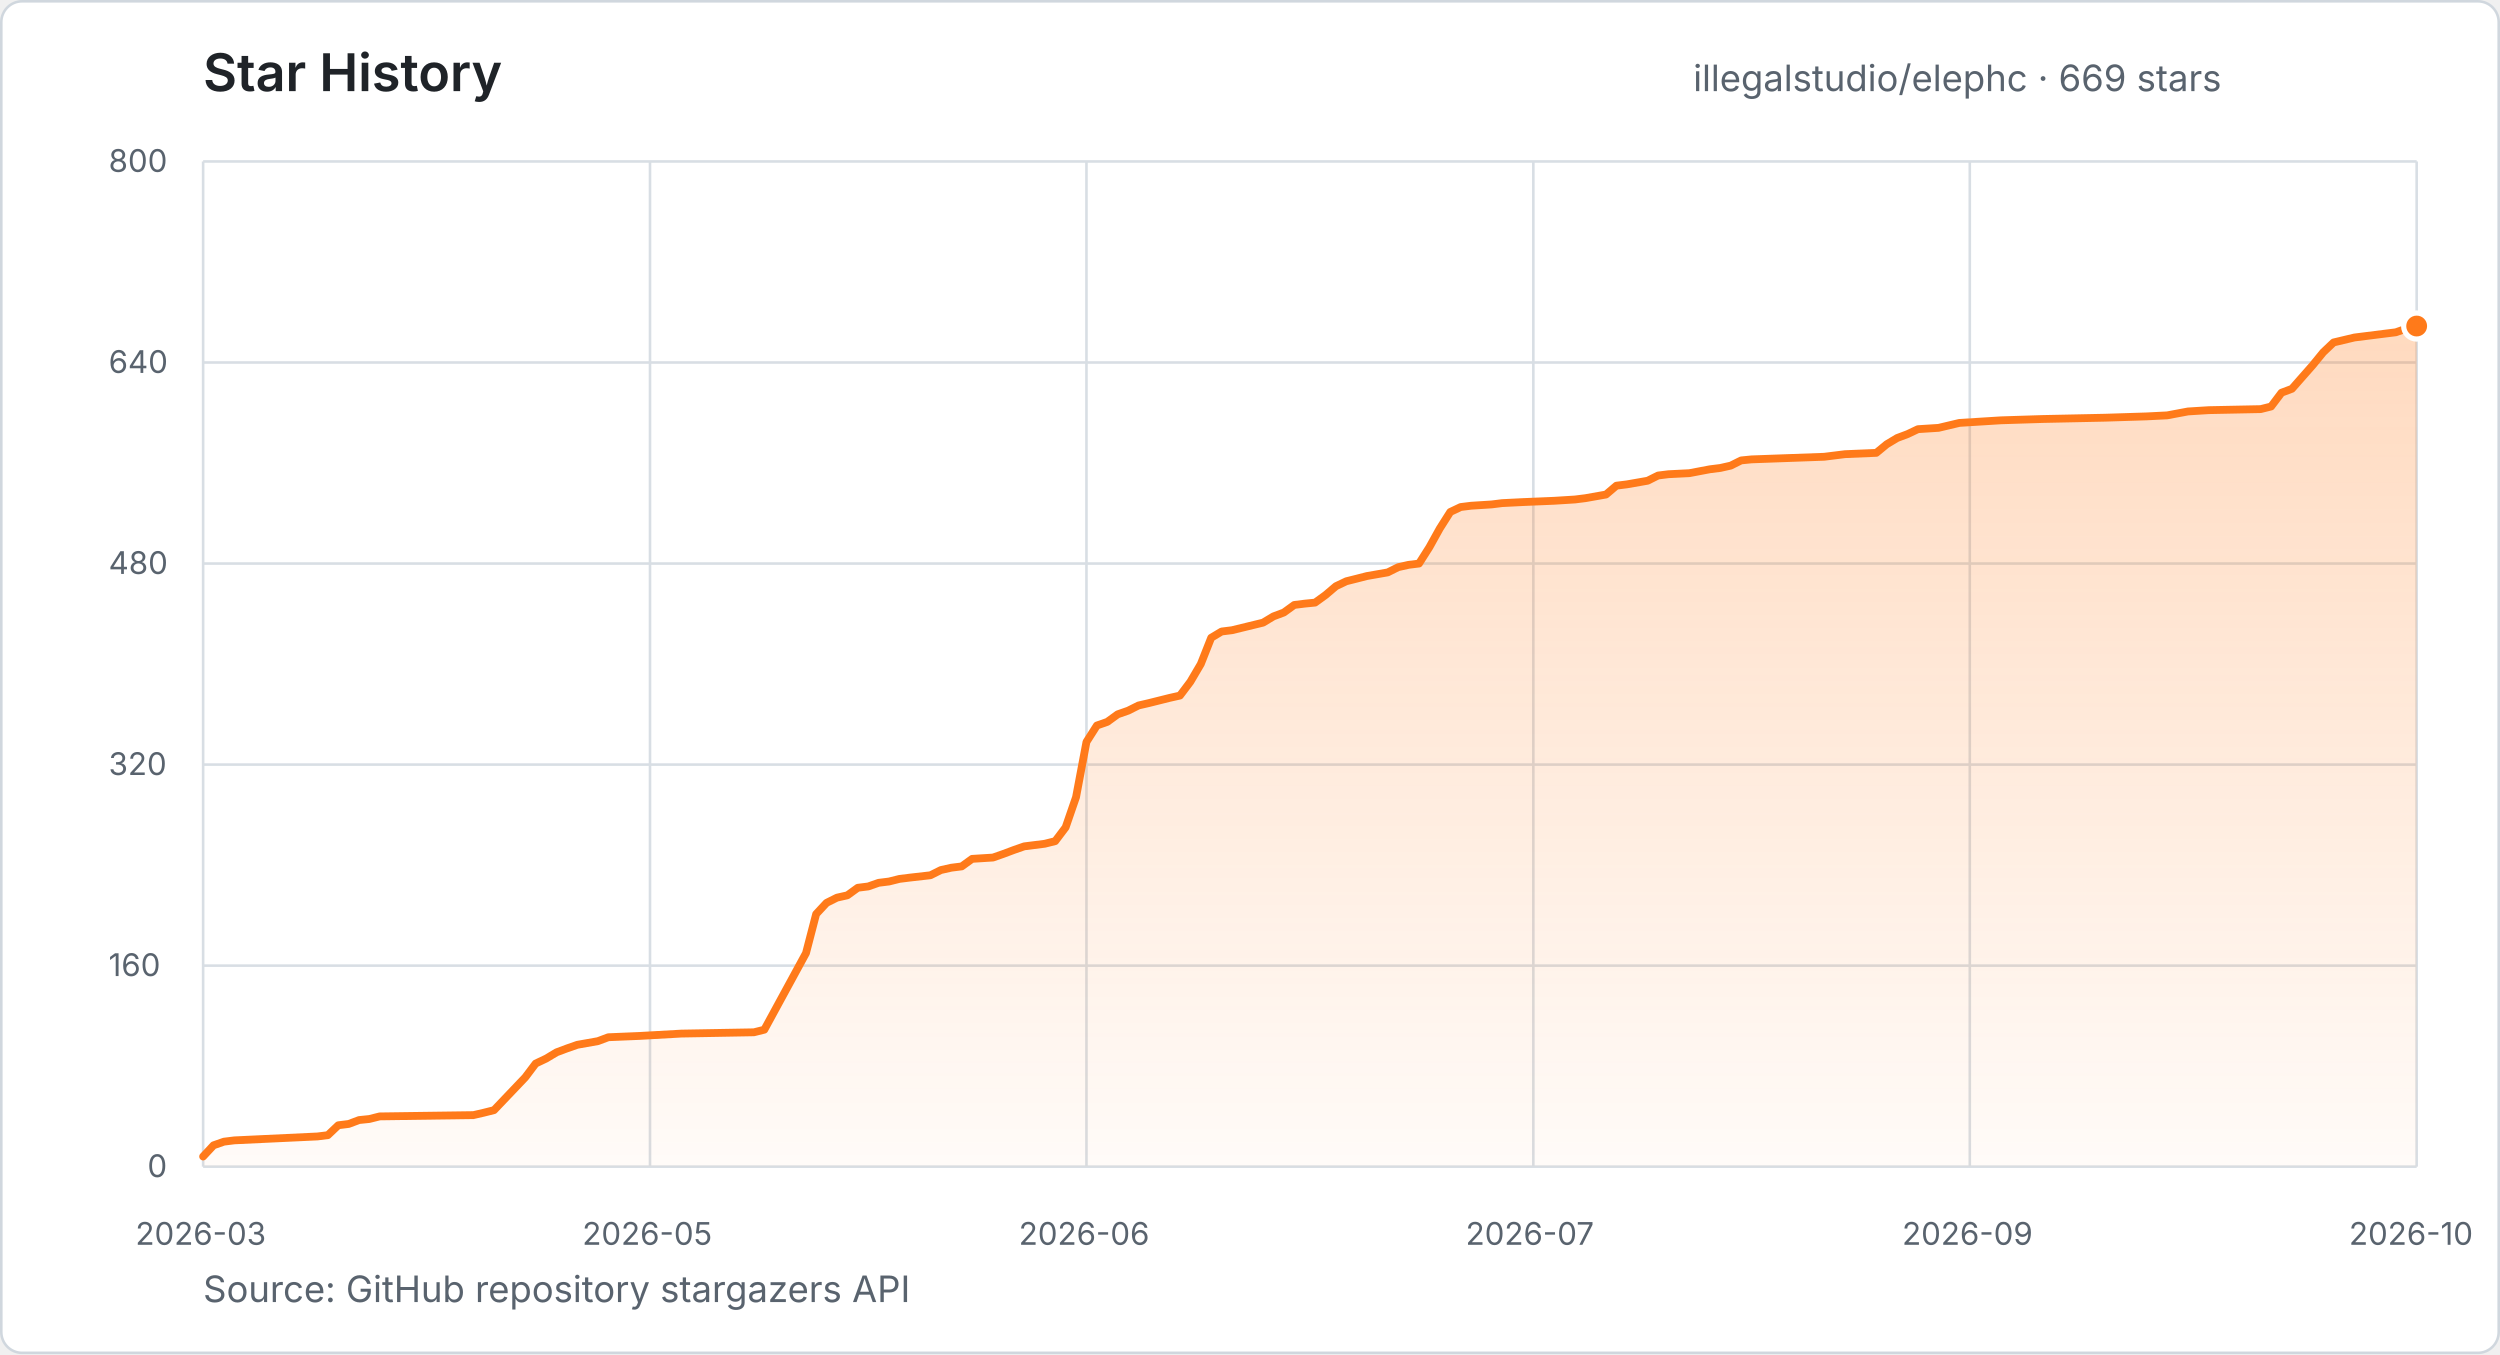
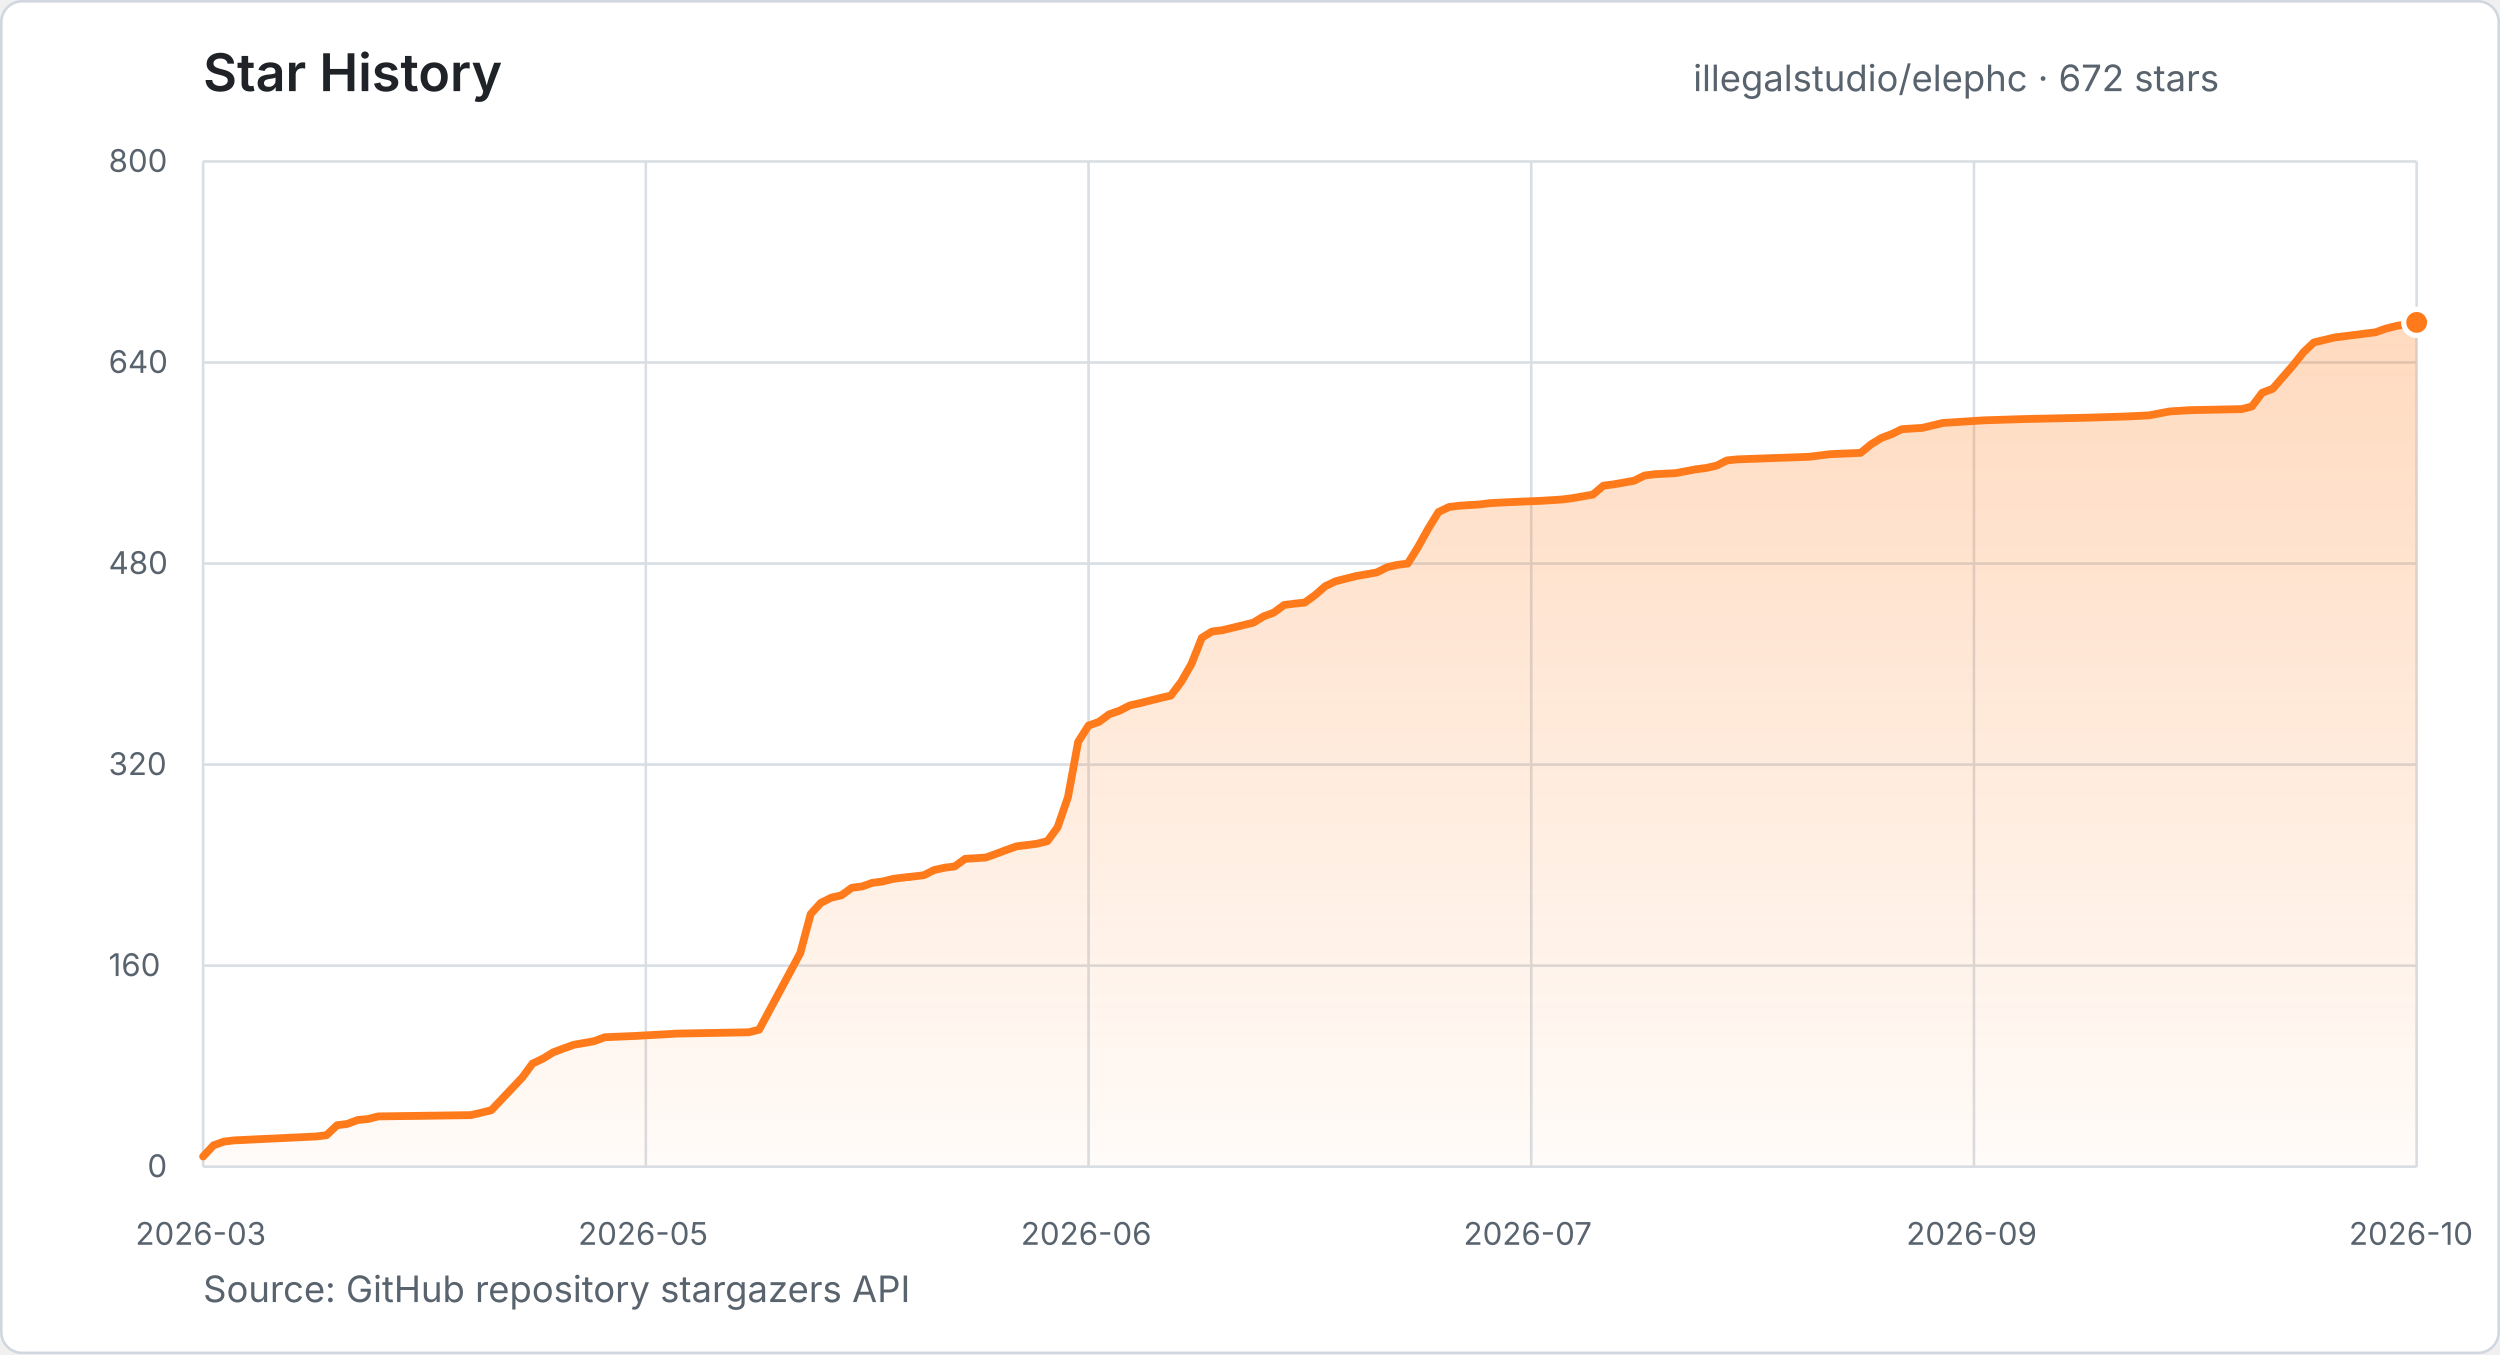
- <svg xmlns="http://www.w3.org/2000/svg" width="960" height="520" viewBox="0 0 960 520" role="img" aria-label="Star history for illegalstudio/elephc: 669 stars from 2026-03-23 to 2026-10-22">
+ <svg xmlns="http://www.w3.org/2000/svg" width="960" height="520" viewBox="0 0 960 520" role="img" aria-label="Star history for illegalstudio/elephc: 672 stars from 2026-03-23 to 2026-10-24">
  <defs>
    <linearGradient id="star-area" x1="0" y1="0" x2="0" y2="1">
      <stop offset="0%" stop-color="#FF7A1A" stop-opacity="0.28" />
      <stop offset="100%" stop-color="#FF7A1A" stop-opacity="0.03" />
    </linearGradient>
  </defs>
  <style>
    text { font-family: -apple-system, BlinkMacSystemFont, "Segoe UI", sans-serif; }
    .title { fill: #1f2328; font-size: 20px; font-weight: 600; }
    .summary { fill: #59636e; font-size: 14px; }
    .tick { fill: #59636e; font-size: 12px; }
    .grid { stroke: #d8dee4; stroke-width: 1; }
  </style>
  <rect x="0.5" y="0.5" width="959" height="519" rx="8" fill="#ffffff" stroke="#d0d7de" />
  <text x="78" y="35" class="title">Star History</text>
-   <text x="650.2" y="35" class="summary">illegalstudio/elephc · 669 stars</text>
+   <text x="650.2" y="35" class="summary">illegalstudio/elephc · 672 stars</text>
  <line x1="78" y1="448.0" x2="928" y2="448.0" class="grid" />
  <text x="56.6" y="452.0" class="tick">0</text>
  <line x1="78" y1="370.8" x2="928" y2="370.8" class="grid" />
  <text x="41.7" y="374.8" class="tick">160</text>
  <line x1="78" y1="293.6" x2="928" y2="293.6" class="grid" />
  <text x="41.7" y="297.6" class="tick">320</text>
  <line x1="78" y1="216.4" x2="928" y2="216.4" class="grid" />
  <text x="41.7" y="220.4" class="tick">480</text>
  <line x1="78" y1="139.2" x2="928" y2="139.2" class="grid" />
  <text x="41.7" y="143.2" class="tick">640</text>
  <line x1="78" y1="62.0" x2="928" y2="62.0" class="grid" />
  <text x="41.7" y="66.0" class="tick">800</text>
  <line x1="78.0" y1="62" x2="78.0" y2="448" class="grid" />
  <text x="52.0" y="478" class="tick">2026-03</text>
-   <line x1="249.6" y1="62" x2="249.6" y2="448" class="grid" />
-   <text x="223.6" y="478" class="tick">2026-05</text>
-   <line x1="417.2" y1="62" x2="417.2" y2="448" class="grid" />
-   <text x="391.2" y="478" class="tick">2026-06</text>
-   <line x1="588.8" y1="62" x2="588.8" y2="448" class="grid" />
-   <text x="562.8" y="478" class="tick">2026-07</text>
-   <line x1="756.4" y1="62" x2="756.4" y2="448" class="grid" />
-   <text x="730.4" y="478" class="tick">2026-09</text>
+   <line x1="248.0" y1="62" x2="248.0" y2="448" class="grid" />
+   <text x="222.0" y="478" class="tick">2026-05</text>
+   <line x1="418.0" y1="62" x2="418.0" y2="448" class="grid" />
+   <text x="392.0" y="478" class="tick">2026-06</text>
+   <line x1="588.0" y1="62" x2="588.0" y2="448" class="grid" />
+   <text x="562.0" y="478" class="tick">2026-07</text>
+   <line x1="758.0" y1="62" x2="758.0" y2="448" class="grid" />
+   <text x="732.0" y="478" class="tick">2026-09</text>
  <line x1="928.0" y1="62" x2="928.0" y2="448" class="grid" />
  <text x="902.0" y="478" class="tick">2026-10</text>
-   <polygon points="78.0,448.0 78.0,444.1 82.0,439.8 86.0,438.4 90.0,437.9 121.9,436.4 125.9,435.9 129.9,432.1 133.9,431.6 137.9,430.1 141.8,429.7 145.8,428.7 181.8,428.2 185.7,427.3 189.7,426.3 201.7,413.7 205.7,408.4 209.7,406.5 213.7,404.1 217.7,402.6 221.7,401.2 229.6,399.8 233.6,398.3 245.6,397.8 261.6,396.9 289.5,396.4 293.5,395.4 309.5,366.0 313.4,351.0 317.4,346.7 321.4,344.7 325.4,343.8 329.4,340.9 333.4,340.4 337.4,339.0 341.4,338.5 345.4,337.5 349.4,337.0 357.3,336.1 361.3,334.1 365.3,333.2 369.3,332.7 373.3,329.8 381.3,329.3 385.3,327.9 389.3,326.4 393.3,325.0 401.2,324.0 405.2,323.0 409.2,317.7 413.2,306.1 417.2,284.9 421.2,278.6 425.2,277.2 429.2,274.3 433.2,272.9 437.2,270.9 441.1,270.0 445.1,269.0 449.1,268.0 453.1,267.1 457.1,261.8 461.1,255.0 465.1,244.9 469.1,242.5 473.1,242.0 485.0,239.1 489.0,236.7 493.0,235.2 497.0,232.3 501.0,231.8 505.0,231.4 509.0,228.5 513.0,225.1 517.0,223.2 521.0,222.2 524.9,221.2 532.9,219.8 536.9,217.8 540.9,216.9 544.9,216.4 548.9,210.1 552.9,202.9 556.9,196.6 560.9,194.7 564.9,194.2 572.8,193.7 576.8,193.2 584.8,192.8 596.8,192.3 604.8,191.8 608.8,191.3 616.7,189.9 620.7,186.5 624.7,186.0 632.7,184.6 636.7,182.6 640.7,182.1 648.7,181.7 656.6,180.2 660.6,179.7 664.6,178.8 668.6,176.8 672.6,176.4 700.5,175.4 704.5,174.9 708.5,174.4 720.5,173.9 724.5,170.6 728.5,168.2 732.5,166.7 736.5,164.8 744.4,164.3 752.4,162.4 768.4,161.4 784.3,160.9 808.3,160.4 824.2,159.9 832.2,159.5 840.2,158.0 848.2,157.5 868.1,157.1 872.1,156.1 876.1,150.8 880.1,149.3 888.1,140.2 892.1,135.3 896.1,131.5 904.1,129.6 916.0,128.1 920.0,127.6 924.0,126.2 928.0,125.2 928.0,448.0" fill="url(#star-area)" />
-   <polyline points="78.0,444.1 82.0,439.8 86.0,438.4 90.0,437.9 121.9,436.4 125.9,435.9 129.9,432.1 133.9,431.6 137.9,430.1 141.8,429.7 145.8,428.7 181.8,428.2 185.7,427.3 189.7,426.3 201.7,413.7 205.7,408.4 209.7,406.5 213.7,404.1 217.7,402.6 221.7,401.2 229.6,399.8 233.6,398.3 245.6,397.8 261.6,396.9 289.5,396.4 293.5,395.4 309.5,366.0 313.4,351.0 317.4,346.7 321.4,344.7 325.4,343.8 329.4,340.9 333.4,340.4 337.4,339.0 341.4,338.5 345.4,337.5 349.4,337.0 357.3,336.1 361.3,334.1 365.3,333.2 369.3,332.7 373.3,329.8 381.3,329.3 385.3,327.9 389.3,326.4 393.3,325.0 401.2,324.0 405.2,323.0 409.2,317.7 413.2,306.1 417.2,284.9 421.2,278.6 425.2,277.2 429.2,274.3 433.2,272.9 437.2,270.9 441.1,270.0 445.1,269.0 449.1,268.0 453.1,267.1 457.1,261.8 461.1,255.0 465.1,244.9 469.1,242.5 473.1,242.0 485.0,239.1 489.0,236.7 493.0,235.2 497.0,232.3 501.0,231.8 505.0,231.4 509.0,228.5 513.0,225.1 517.0,223.2 521.0,222.2 524.9,221.2 532.9,219.8 536.9,217.8 540.9,216.9 544.9,216.4 548.9,210.1 552.9,202.9 556.9,196.6 560.9,194.7 564.9,194.2 572.8,193.7 576.8,193.2 584.8,192.8 596.8,192.3 604.8,191.8 608.8,191.3 616.7,189.9 620.7,186.5 624.7,186.0 632.7,184.6 636.7,182.6 640.7,182.1 648.7,181.7 656.6,180.2 660.6,179.7 664.6,178.8 668.6,176.8 672.6,176.4 700.5,175.4 704.5,174.9 708.5,174.4 720.5,173.9 724.5,170.6 728.5,168.2 732.5,166.7 736.5,164.8 744.4,164.3 752.4,162.4 768.4,161.4 784.3,160.9 808.3,160.4 824.2,159.9 832.2,159.5 840.2,158.0 848.2,157.5 868.1,157.1 872.1,156.1 876.1,150.8 880.1,149.3 888.1,140.2 892.1,135.3 896.1,131.5 904.1,129.6 916.0,128.1 920.0,127.6 924.0,126.2 928.0,125.2" fill="none" stroke="#FF7A1A" stroke-width="3" stroke-linecap="round" stroke-linejoin="round" />
-   <circle cx="928.0" cy="125.2" r="5" fill="#FF7A1A" stroke="#ffffff" stroke-width="2" />
+   <polygon points="78.0,448.0 78.0,444.1 82.0,439.8 85.9,438.4 89.9,437.9 121.5,436.4 125.4,435.9 129.4,432.1 133.3,431.6 137.3,430.1 141.3,429.7 145.2,428.7 180.8,428.2 184.7,427.3 188.7,426.3 200.6,413.7 204.5,408.4 208.5,406.5 212.4,404.1 216.4,402.6 220.3,401.2 228.2,399.8 232.2,398.3 244.0,397.8 259.9,396.9 287.5,396.4 291.5,395.4 307.3,366.0 311.3,351.0 315.2,346.7 319.2,344.7 323.1,343.8 327.1,340.9 331.0,340.4 335.0,339.0 338.9,338.5 342.9,337.5 346.8,337.0 354.7,336.1 358.7,334.1 362.7,333.2 366.6,332.7 370.6,329.8 378.5,329.3 382.4,327.9 386.4,326.4 390.3,325.0 398.2,324.0 402.2,323.0 406.1,317.7 410.1,306.1 414.0,284.9 418.0,278.6 422.0,277.2 425.9,274.3 429.9,272.9 433.8,270.9 437.8,270.0 441.7,269.0 445.7,268.0 449.6,267.1 453.6,261.8 457.5,255.0 461.5,244.9 465.4,242.5 469.4,242.0 481.3,239.1 485.2,236.7 489.2,235.2 493.1,232.3 497.1,231.8 501.0,231.4 505.0,228.5 508.9,225.1 512.9,223.2 516.8,222.2 520.8,221.2 528.7,219.8 532.7,217.8 536.6,216.9 540.6,216.4 544.5,210.1 548.5,202.9 552.4,196.6 556.4,194.7 560.3,194.2 568.2,193.7 572.2,193.2 580.1,192.8 592.0,192.3 599.9,191.8 603.8,191.3 611.7,189.9 615.7,186.5 619.6,186.0 627.5,184.6 631.5,182.6 635.4,182.1 643.3,181.7 651.3,180.2 655.2,179.7 659.2,178.8 663.1,176.8 667.1,176.4 694.7,175.4 698.7,174.9 702.7,174.4 714.5,173.9 718.5,170.6 722.4,168.2 726.4,166.7 730.3,164.8 738.2,164.3 746.1,162.4 762.0,161.4 777.8,160.9 801.5,160.4 817.3,159.9 825.2,159.5 833.1,158.0 841.0,157.5 860.8,157.1 864.7,156.1 868.7,150.8 872.7,149.3 880.6,140.2 884.5,135.3 888.5,131.5 896.4,129.6 908.2,128.1 912.2,127.6 916.1,126.2 920.1,125.2 928.0,123.8 928.0,448.0" fill="url(#star-area)" />
+   <polyline points="78.0,444.1 82.0,439.8 85.9,438.4 89.9,437.9 121.5,436.4 125.4,435.9 129.4,432.1 133.3,431.6 137.3,430.1 141.3,429.7 145.2,428.7 180.8,428.2 184.7,427.3 188.7,426.3 200.6,413.7 204.5,408.4 208.5,406.5 212.4,404.1 216.4,402.6 220.3,401.2 228.2,399.8 232.2,398.3 244.0,397.8 259.9,396.9 287.5,396.4 291.5,395.4 307.3,366.0 311.3,351.0 315.2,346.7 319.2,344.7 323.1,343.8 327.1,340.9 331.0,340.4 335.0,339.0 338.9,338.5 342.9,337.5 346.8,337.0 354.7,336.1 358.7,334.1 362.7,333.2 366.6,332.7 370.6,329.8 378.5,329.3 382.4,327.9 386.4,326.4 390.3,325.0 398.2,324.0 402.2,323.0 406.1,317.7 410.1,306.1 414.0,284.9 418.0,278.6 422.0,277.2 425.9,274.3 429.9,272.9 433.8,270.9 437.8,270.0 441.7,269.0 445.7,268.0 449.6,267.1 453.6,261.8 457.5,255.0 461.5,244.9 465.4,242.5 469.4,242.0 481.3,239.1 485.2,236.7 489.2,235.2 493.1,232.3 497.1,231.8 501.0,231.4 505.0,228.5 508.9,225.1 512.9,223.2 516.8,222.2 520.8,221.2 528.7,219.8 532.7,217.8 536.6,216.9 540.6,216.4 544.5,210.1 548.5,202.9 552.4,196.6 556.4,194.7 560.3,194.2 568.2,193.7 572.2,193.2 580.1,192.8 592.0,192.3 599.9,191.8 603.8,191.3 611.7,189.9 615.7,186.5 619.6,186.0 627.5,184.6 631.5,182.6 635.4,182.1 643.3,181.7 651.3,180.2 655.2,179.7 659.2,178.8 663.1,176.8 667.1,176.4 694.7,175.4 698.7,174.9 702.7,174.4 714.5,173.9 718.5,170.6 722.4,168.2 726.4,166.7 730.3,164.8 738.2,164.3 746.1,162.4 762.0,161.4 777.8,160.9 801.5,160.4 817.3,159.9 825.2,159.5 833.1,158.0 841.0,157.5 860.8,157.1 864.7,156.1 868.7,150.8 872.7,149.3 880.6,140.2 884.5,135.3 888.5,131.5 896.4,129.6 908.2,128.1 912.2,127.6 916.1,126.2 920.1,125.2 928.0,123.8" fill="none" stroke="#FF7A1A" stroke-width="3" stroke-linecap="round" stroke-linejoin="round" />
+   <circle cx="928.0" cy="123.8" r="5" fill="#FF7A1A" stroke="#ffffff" stroke-width="2" />
  <text x="78" y="500" class="summary">Source: GitHub repository stargazers API</text>
</svg>
